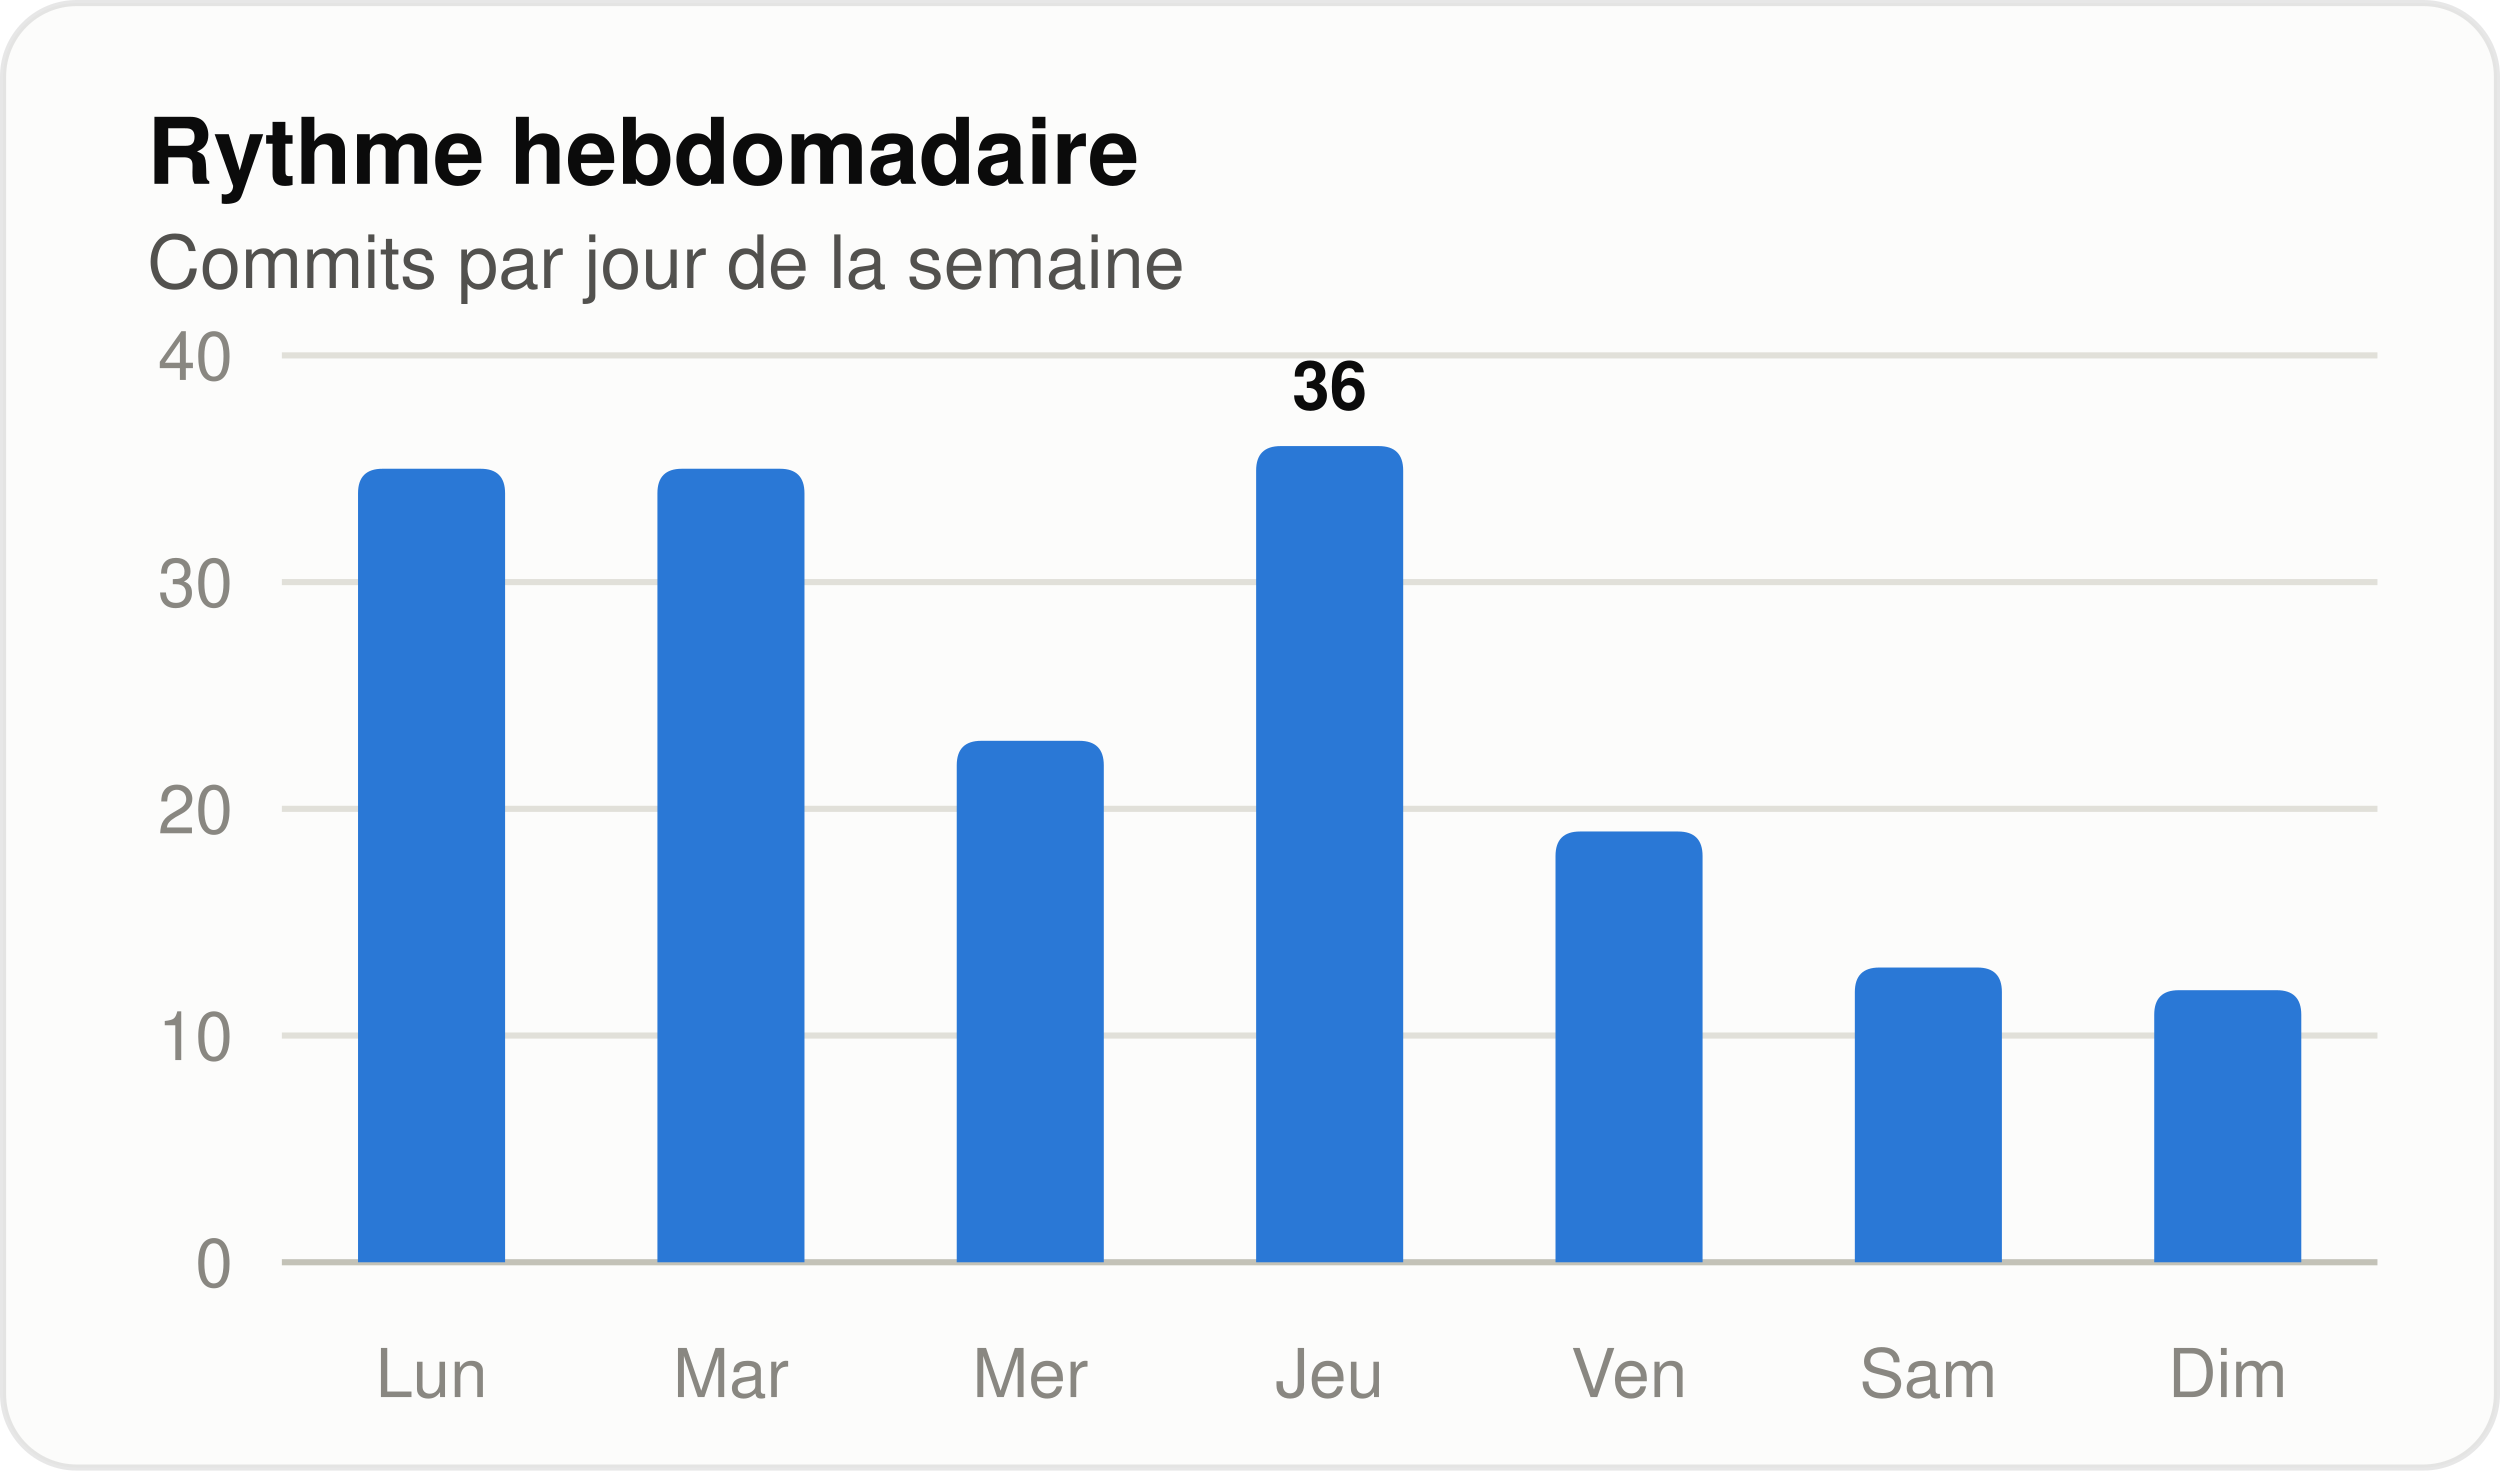
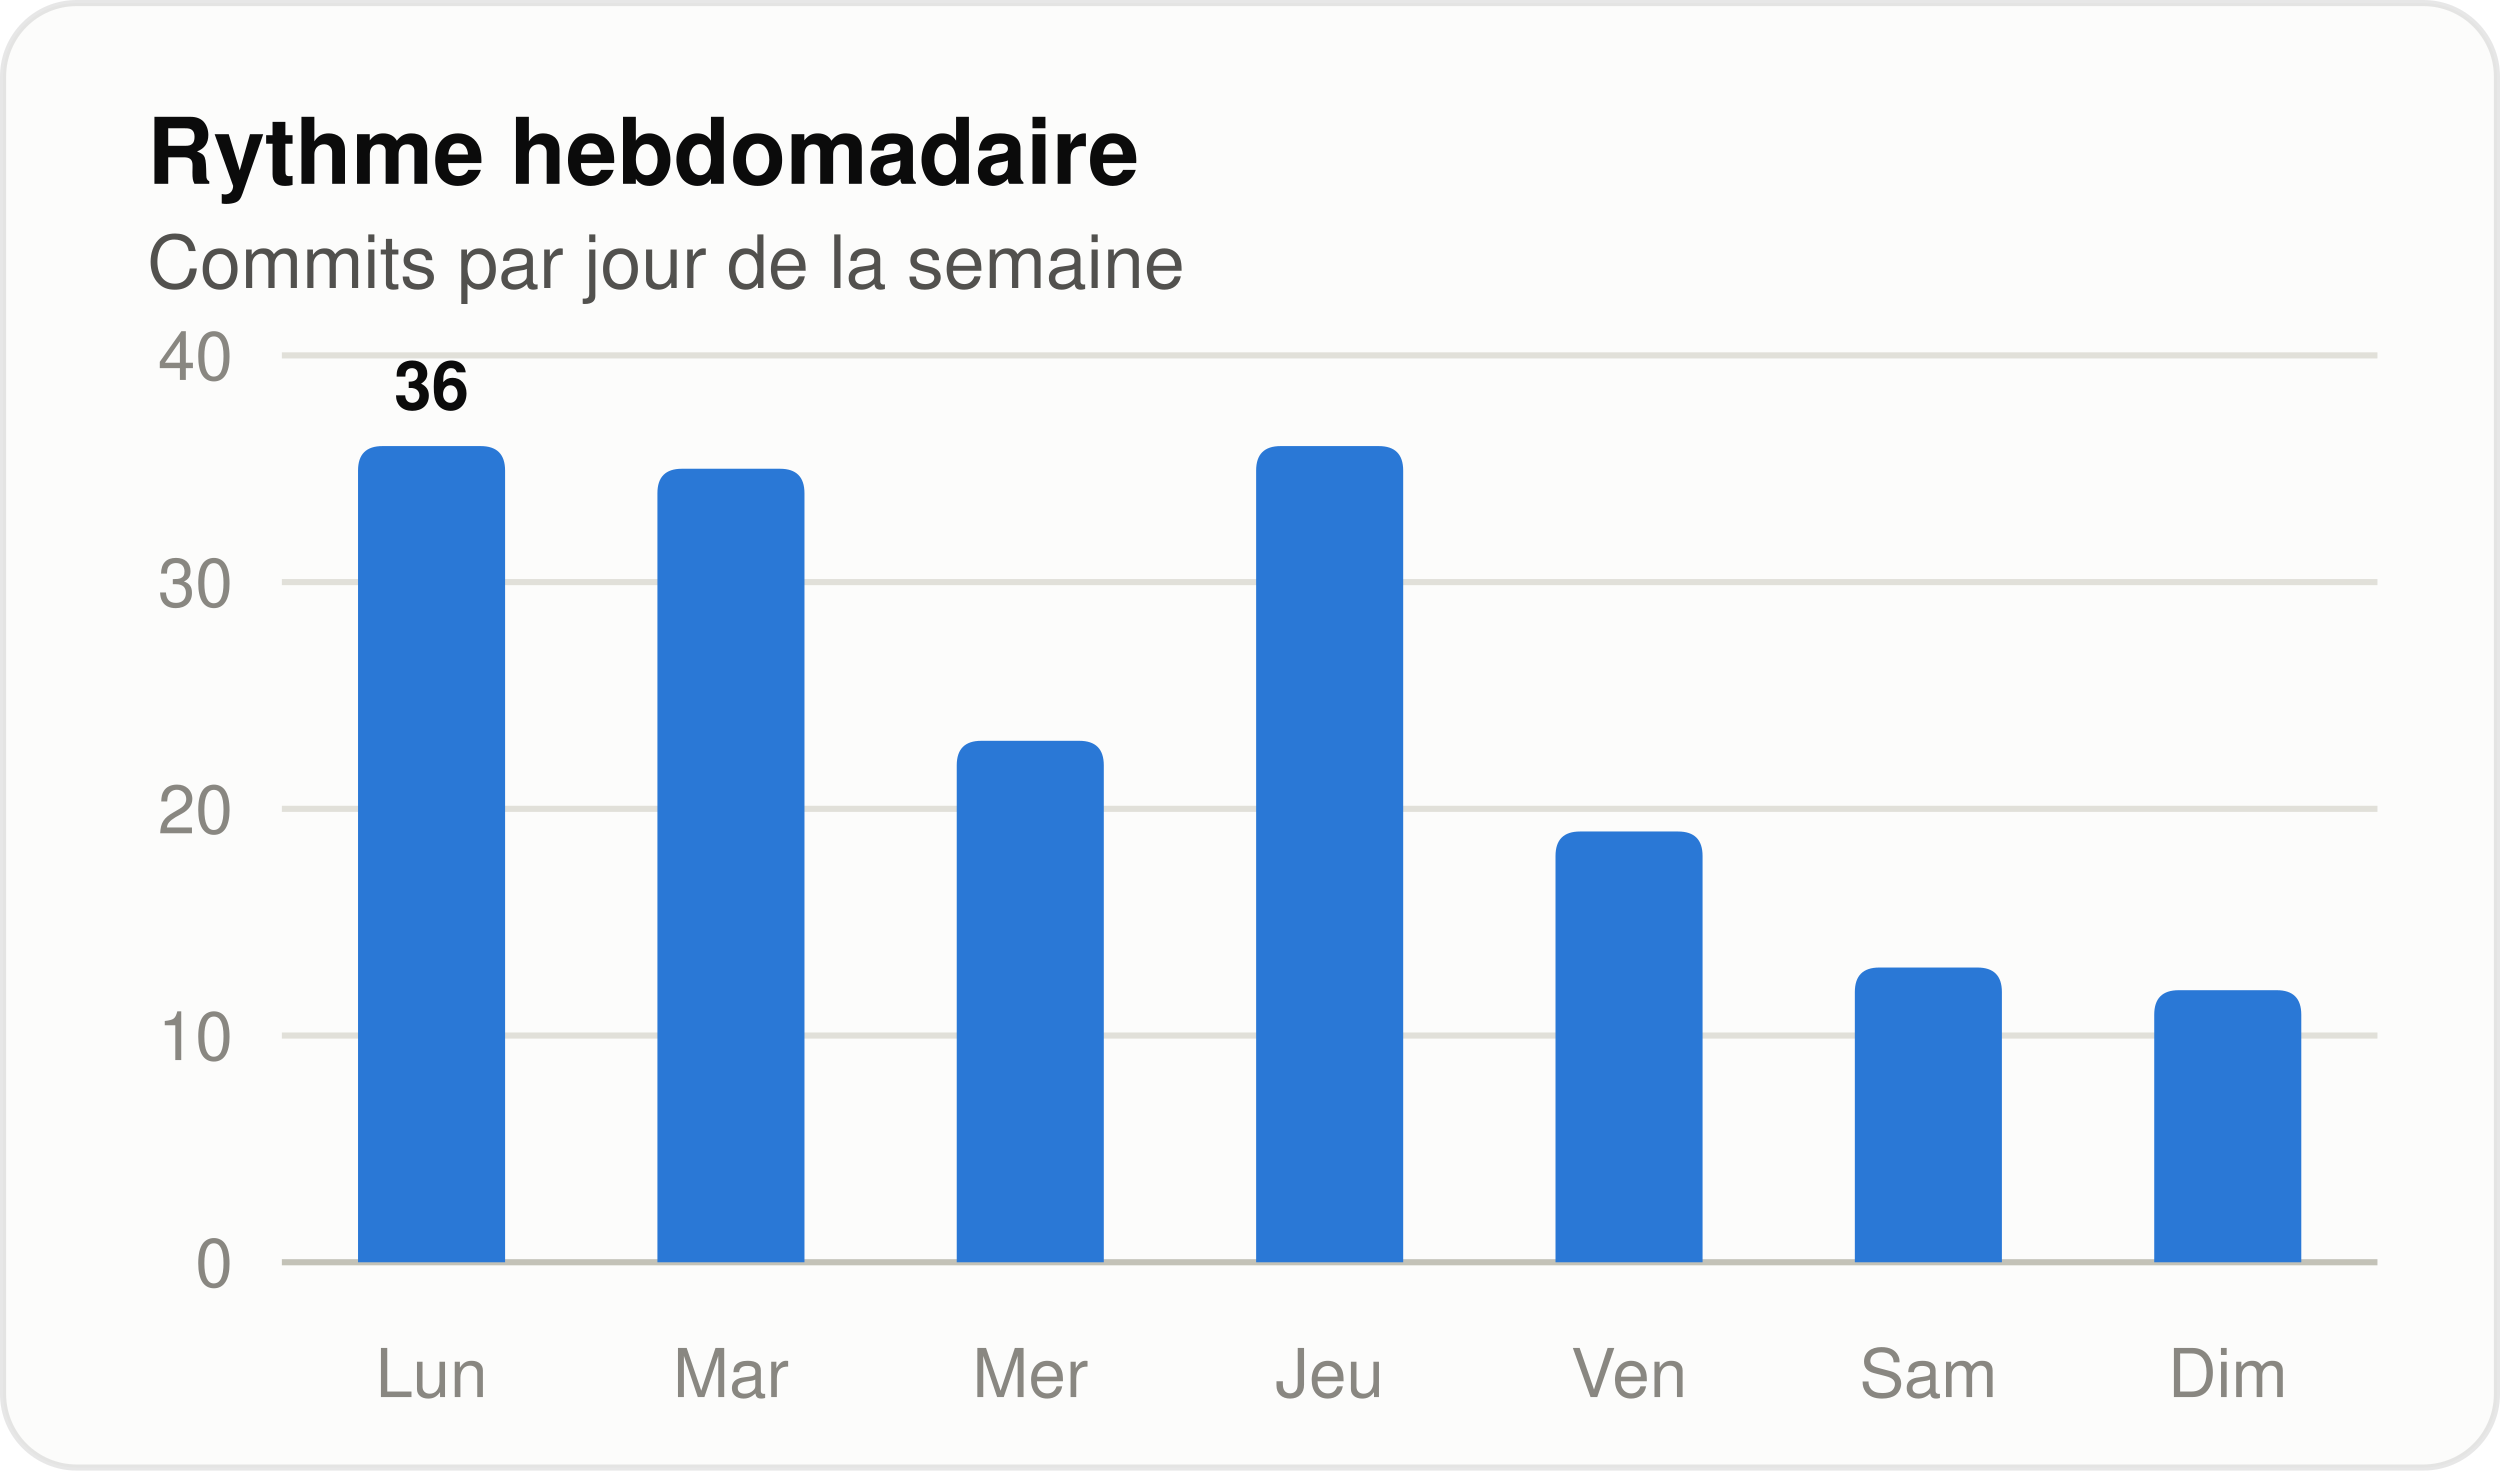
<svg xmlns="http://www.w3.org/2000/svg" width="408" height="240" viewBox="0 0 408 240" role="img" aria-label="Histogramme des commits par jour de la semaine" font-family="system-ui, 'Segoe UI', Ubuntu, Helvetica, Arial, sans-serif">
  <rect x="0.5" y="0.5" width="407" height="239" rx="12" fill="#fcfcfb" stroke="rgba(11,11,11,0.10)" />
  <text x="24" y="30" font-size="15" fill="#0b0b0b" font-weight="600">Rythme hebdomadaire</text>
  <text x="24" y="47" font-size="12" fill="#52514e">Commits par jour de la semaine</text>
  <line x1="46" y1="206.0" x2="388" y2="206.0" stroke="#c3c2b7" stroke-width="1" />
  <text x="38" y="210" font-size="11" fill="#898781" text-anchor="end" font-variant-numeric="tabular-nums">0</text>
  <line x1="46" y1="169.0" x2="388" y2="169.0" stroke="#e1e0d9" stroke-width="1" />
  <text x="38" y="173" font-size="11" fill="#898781" text-anchor="end" font-variant-numeric="tabular-nums">10</text>
  <line x1="46" y1="132.0" x2="388" y2="132.0" stroke="#e1e0d9" stroke-width="1" />
  <text x="38" y="136" font-size="11" fill="#898781" text-anchor="end" font-variant-numeric="tabular-nums">20</text>
  <line x1="46" y1="95.0" x2="388" y2="95.0" stroke="#e1e0d9" stroke-width="1" />
  <text x="38" y="99" font-size="11" fill="#898781" text-anchor="end" font-variant-numeric="tabular-nums">30</text>
  <line x1="46" y1="58.0" x2="388" y2="58.0" stroke="#e1e0d9" stroke-width="1" />
  <text x="38" y="62" font-size="11" fill="#898781" text-anchor="end" font-variant-numeric="tabular-nums">40</text>
-   <path d="M 58.43 206.00 V 80.50 Q 58.43 76.50 62.43 76.50 H 78.43 Q 82.43 76.50 82.43 80.50 V 206.00 Z" fill="#2a78d6" />
+   <path d="M 58.43 206.00 V 76.80 Q 58.43 72.80 62.43 72.80 H 78.43 Q 82.43 72.80 82.43 76.80 V 206.00 Z" fill="#2a78d6" />
+   <text x="70.429" y="66.8" font-size="11" fill="#0b0b0b" font-weight="600" text-anchor="middle">36</text>
  <text x="70.429" y="228" font-size="11" fill="#898781" text-anchor="middle">Lun</text>
  <path d="M 107.29 206.00 V 80.50 Q 107.29 76.50 111.29 76.50 H 127.29 Q 131.29 76.50 131.29 80.50 V 206.00 Z" fill="#2a78d6" />
  <text x="119.286" y="228" font-size="11" fill="#898781" text-anchor="middle">Mar</text>
  <path d="M 156.14 206.00 V 124.90 Q 156.14 120.90 160.14 120.90 H 176.14 Q 180.14 120.90 180.14 124.90 V 206.00 Z" fill="#2a78d6" />
  <text x="168.143" y="228" font-size="11" fill="#898781" text-anchor="middle">Mer</text>
  <path d="M 205.00 206.00 V 76.80 Q 205.00 72.80 209.00 72.80 H 225.00 Q 229.00 72.80 229.00 76.80 V 206.00 Z" fill="#2a78d6" />
-   <text x="217" y="66.8" font-size="11" fill="#0b0b0b" font-weight="600" text-anchor="middle">36</text>
  <text x="217" y="228" font-size="11" fill="#898781" text-anchor="middle">Jeu</text>
  <path d="M 253.86 206.00 V 139.70 Q 253.86 135.70 257.86 135.70 H 273.86 Q 277.86 135.70 277.86 139.70 V 206.00 Z" fill="#2a78d6" />
  <text x="265.857" y="228" font-size="11" fill="#898781" text-anchor="middle">Ven</text>
  <path d="M 302.71 206.00 V 161.90 Q 302.71 157.90 306.71 157.90 H 322.71 Q 326.71 157.90 326.71 161.90 V 206.00 Z" fill="#2a78d6" />
  <text x="314.714" y="228" font-size="11" fill="#898781" text-anchor="middle">Sam</text>
  <path d="M 351.57 206.00 V 165.60 Q 351.57 161.60 355.57 161.60 H 371.57 Q 375.57 161.60 375.57 165.60 V 206.00 Z" fill="#2a78d6" />
  <text x="363.571" y="228" font-size="11" fill="#898781" text-anchor="middle">Dim</text>
</svg>
